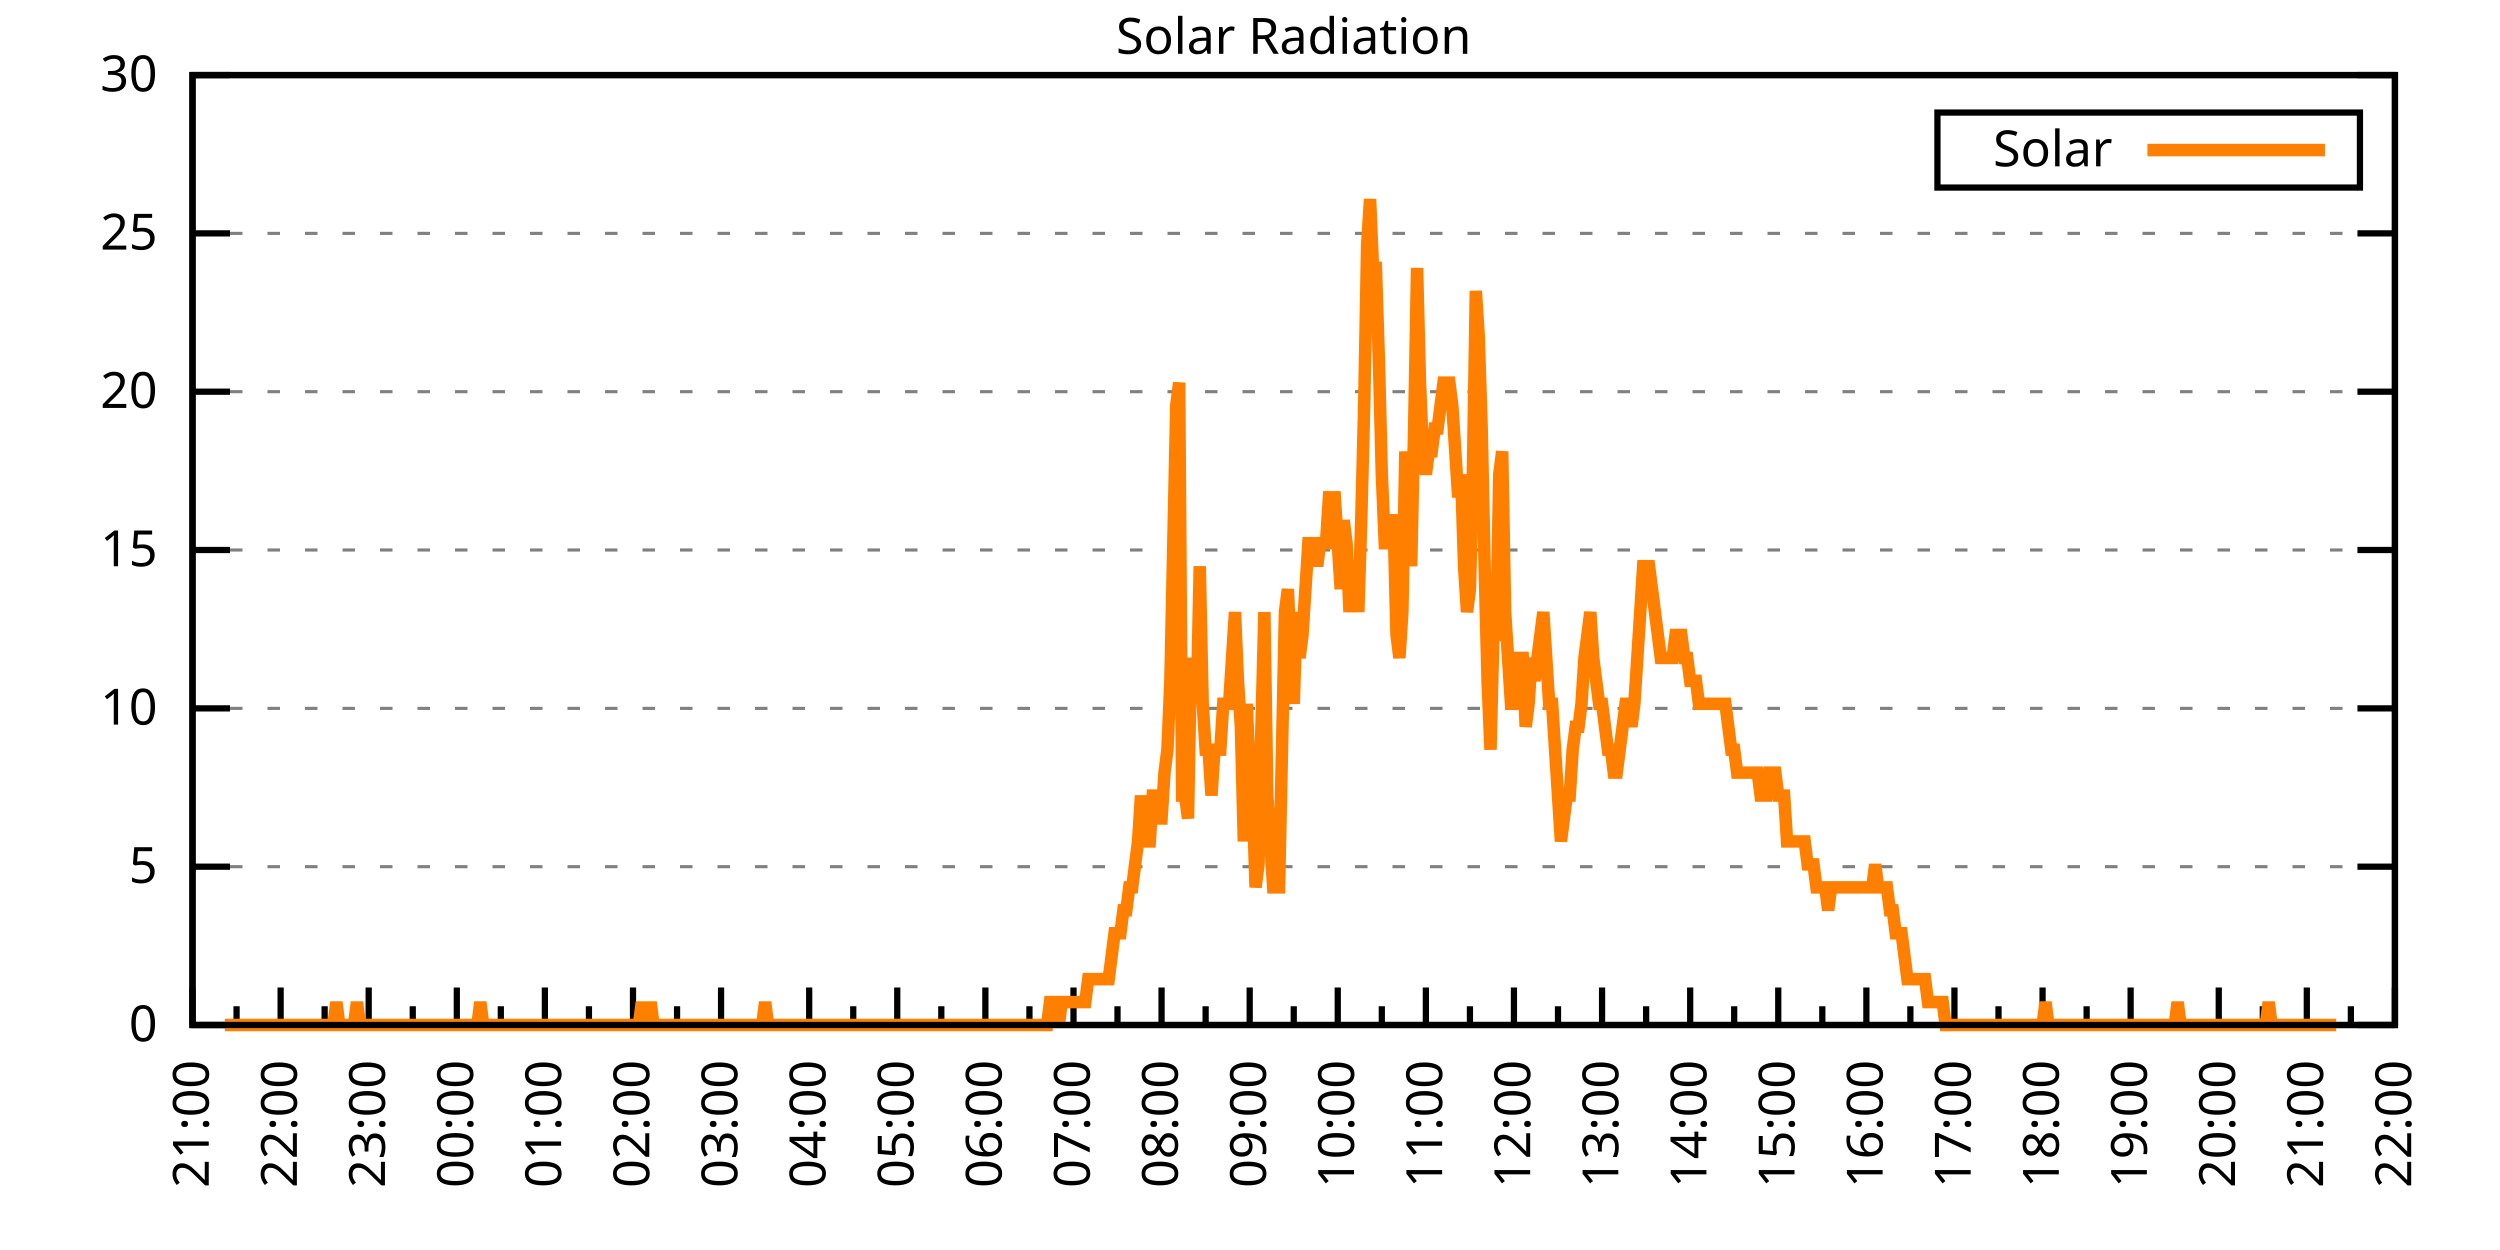
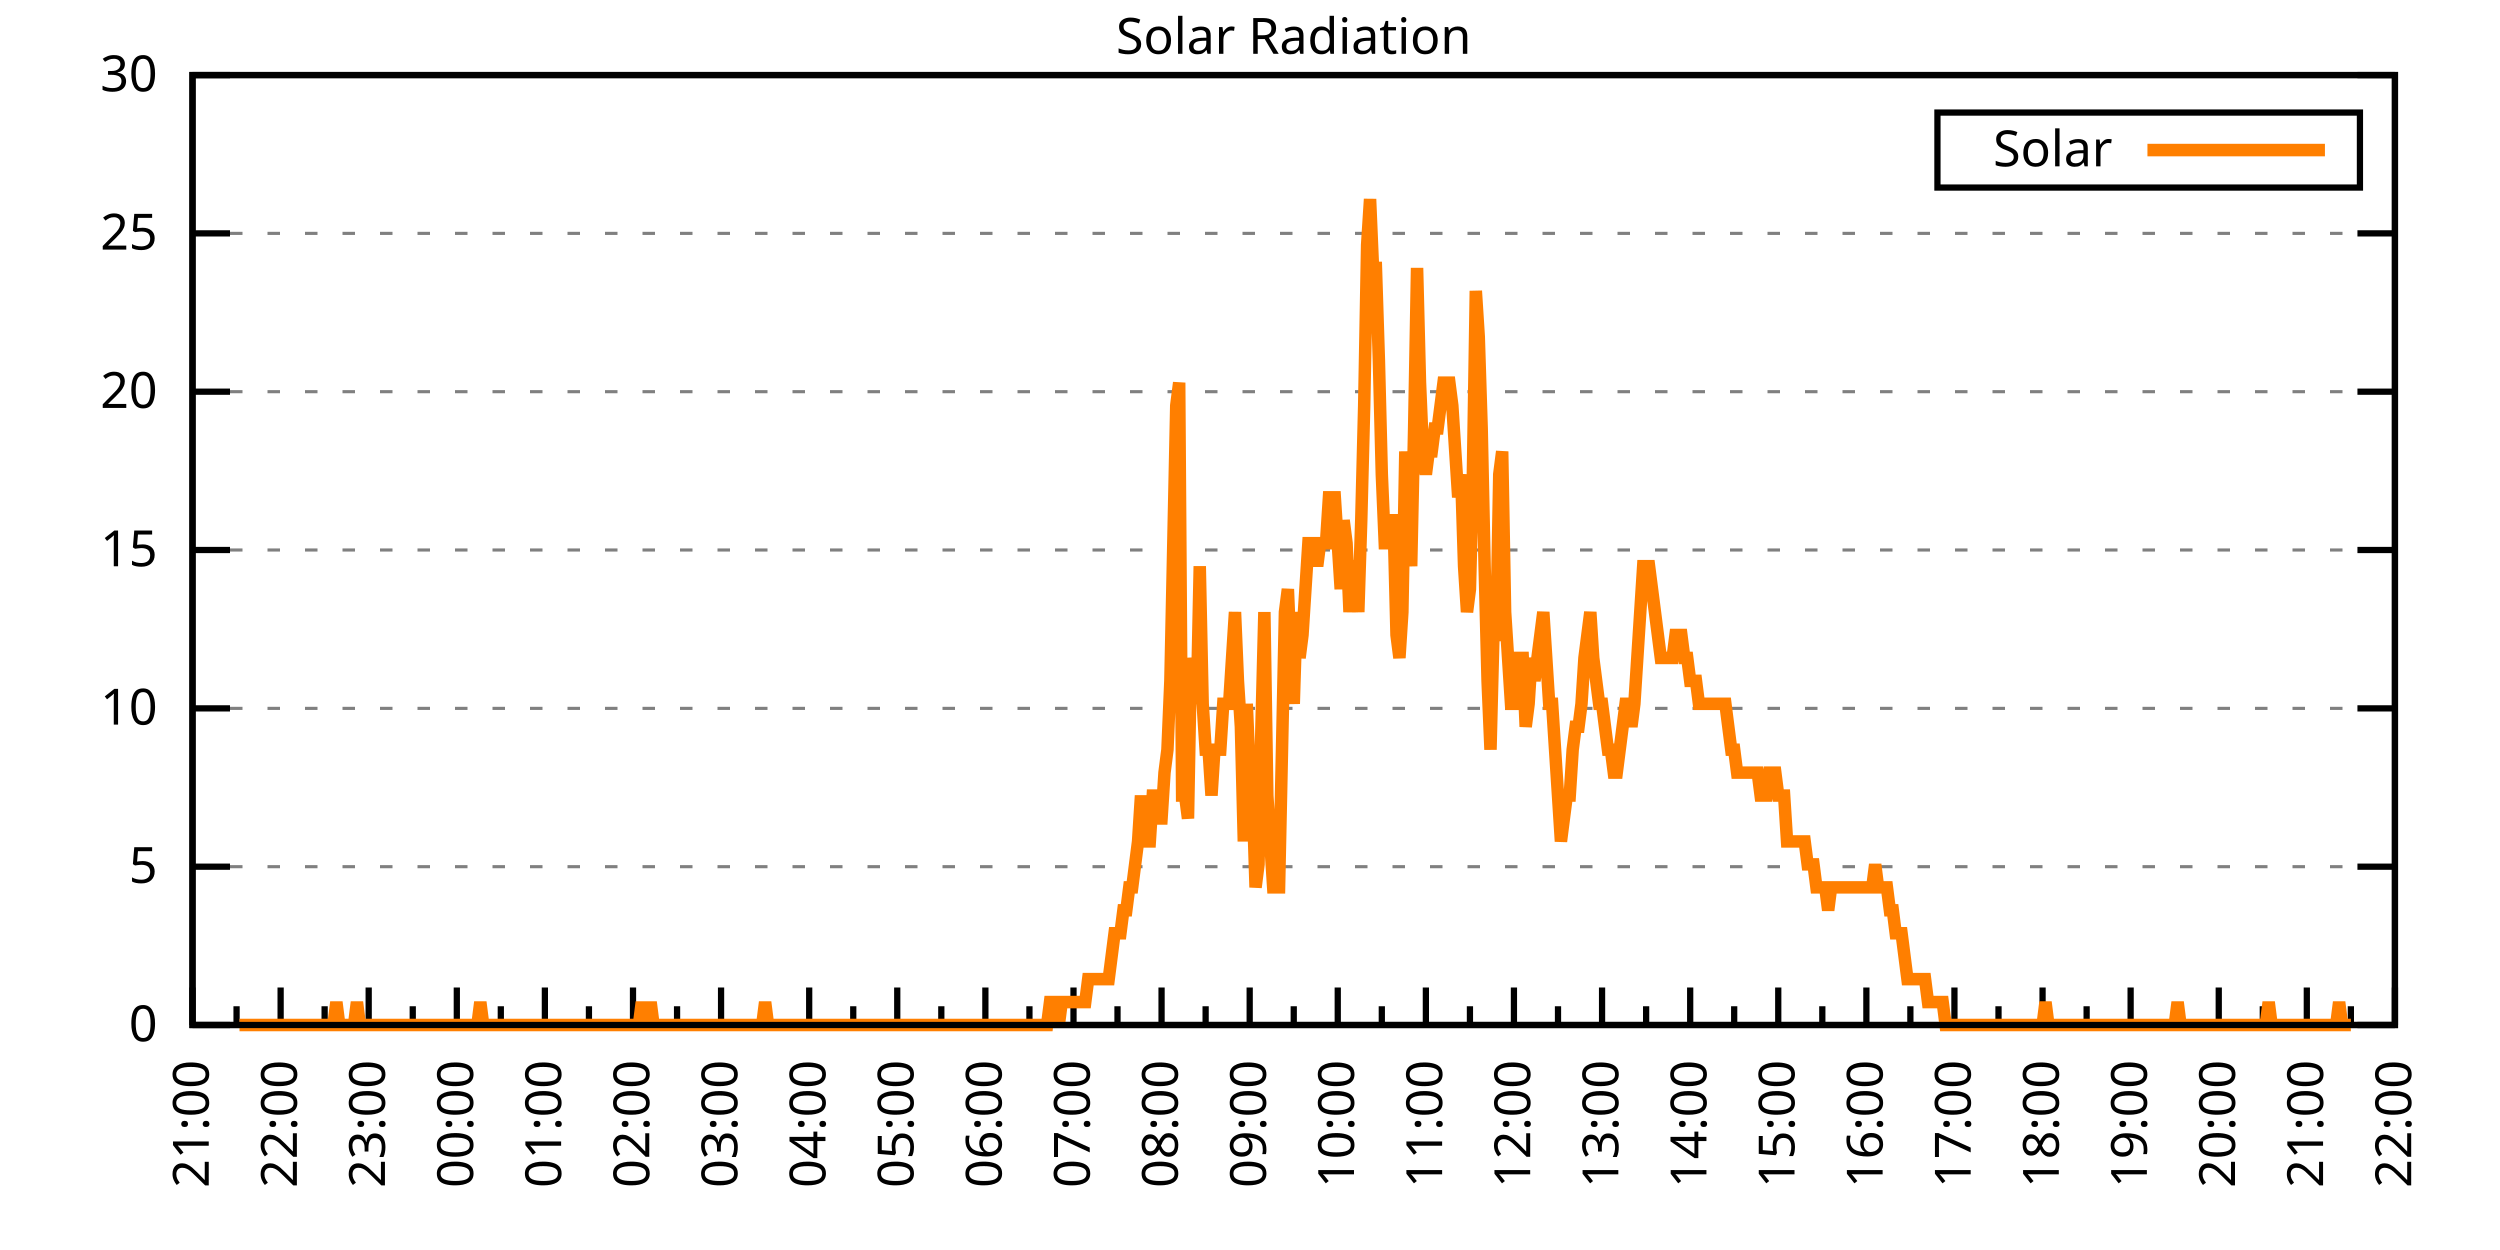
<svg xmlns="http://www.w3.org/2000/svg" xmlns:xlink="http://www.w3.org/1999/xlink" width="400" height="200" viewBox="0 0 400 200">
  <g id="gnuplot_canvas">
    <rect x="0" y="0" width="400" height="200" fill="none" />
    <defs>
      <circle id="gpDot" r="0.5" stroke-width="0.5" stroke="currentColor" />
      <path id="gpPt0" stroke-width="0.333" stroke="currentColor" d="M-1,0 h2 M0,-1 v2" />
      <path id="gpPt1" stroke-width="0.333" stroke="currentColor" d="M-1,-1 L1,1 M1,-1 L-1,1" />
      <path id="gpPt2" stroke-width="0.333" stroke="currentColor" d="M-1,0 L1,0 M0,-1 L0,1 M-1,-1 L1,1 M-1,1 L1,-1" />
      <rect id="gpPt3" stroke-width="0.333" stroke="currentColor" x="-1" y="-1" width="2" height="2" />
      <rect id="gpPt4" stroke-width="0.333" stroke="currentColor" fill="currentColor" x="-1" y="-1" width="2" height="2" />
      <circle id="gpPt5" stroke-width="0.333" stroke="currentColor" cx="0" cy="0" r="1" />
      <use xlink:href="#gpPt5" id="gpPt6" fill="currentColor" stroke="none" />
      <path id="gpPt7" stroke-width="0.333" stroke="currentColor" d="M0,-1.33 L-1.33,0.67 L1.33,0.67 z" />
      <use xlink:href="#gpPt7" id="gpPt8" fill="currentColor" stroke="none" />
      <use xlink:href="#gpPt7" id="gpPt9" stroke="currentColor" transform="rotate(180)" />
      <use xlink:href="#gpPt9" id="gpPt10" fill="currentColor" stroke="none" />
      <use xlink:href="#gpPt3" id="gpPt11" stroke="currentColor" transform="rotate(45)" />
      <use xlink:href="#gpPt11" id="gpPt12" fill="currentColor" stroke="none" />
      <path id="gpPt13" stroke-width="0.333" stroke="currentColor" d="M0,1.330 L1.265,0.411 L0.782,-1.067 L-0.782,-1.076 L-1.265,0.411 z" />
      <use xlink:href="#gpPt13" id="gpPt14" fill="currentColor" stroke="none" />
      <filter id="textbox" filterUnits="objectBoundingBox" x="0" y="0" height="1" width="1">
        <feFlood flood-color="white" flood-opacity="1" result="bgnd" />
        <feComposite in="SourceGraphic" in2="bgnd" operator="atop" />
      </filter>
      <filter id="greybox" filterUnits="objectBoundingBox" x="0" y="0" height="1" width="1">
        <feFlood flood-color="lightgrey" flood-opacity="1" result="grey" />
        <feComposite in="SourceGraphic" in2="grey" operator="atop" />
      </filter>
    </defs>
    <g fill="none" color="white" stroke="currentColor" stroke-width="1.00" stroke-linecap="butt" stroke-linejoin="miter">
</g>
    <g fill="none" color="black" stroke="currentColor" stroke-width="1.00" stroke-linecap="butt" stroke-linejoin="miter">
      <g stroke="none" shape-rendering="crispEdges">
        <polygon fill="rgb(255, 255, 255)" points="30.80,164.00 383.18,164.00 383.18,12.02 30.80,12.02 " />
      </g>
    </g>
    <g fill="none" color="black" stroke="currentColor" stroke-width="1.00" stroke-linecap="butt" stroke-linejoin="miter">
</g>
    <g fill="none" color="black" stroke="black" stroke-width="0.50" stroke-linecap="butt" stroke-linejoin="miter">
</g>
    <g fill="none" color="gray" stroke="currentColor" stroke-width="0.50" stroke-linecap="butt" stroke-linejoin="miter">
      <path stroke="gray" stroke-dasharray="2,4" class="gridline" d="M30.80,164.00 L383.19,164.00  " />
    </g>
    <g fill="none" color="gray" stroke="gray" stroke-width="1.00" stroke-linecap="butt" stroke-linejoin="miter">
</g>
    <g fill="none" color="black" stroke="currentColor" stroke-width="1.00" stroke-linecap="butt" stroke-linejoin="miter">
      <path stroke="black" d="M30.80,164.00 L36.80,164.00 M383.19,164.00 L377.19,164.00  " />
      <g transform="translate(25.20,166.60)" stroke="none" fill="black" font-family="Sans" font-size="8.00" text-anchor="end">
        <text>
          <tspan font-family="Sans"> 0</tspan>
        </text>
      </g>
    </g>
    <g fill="none" color="black" stroke="currentColor" stroke-width="1.00" stroke-linecap="butt" stroke-linejoin="miter">
</g>
    <g fill="none" color="black" stroke="black" stroke-width="0.50" stroke-linecap="butt" stroke-linejoin="miter">
</g>
    <g fill="none" color="gray" stroke="currentColor" stroke-width="0.50" stroke-linecap="butt" stroke-linejoin="miter">
      <path stroke="gray" stroke-dasharray="2,4" class="gridline" d="M30.80,138.67 L383.19,138.67  " />
    </g>
    <g fill="none" color="gray" stroke="gray" stroke-width="1.00" stroke-linecap="butt" stroke-linejoin="miter">
</g>
    <g fill="none" color="black" stroke="currentColor" stroke-width="1.00" stroke-linecap="butt" stroke-linejoin="miter">
      <path stroke="black" d="M30.80,138.67 L36.80,138.67 M383.19,138.67 L377.19,138.67  " />
      <g transform="translate(25.20,141.27)" stroke="none" fill="black" font-family="Sans" font-size="8.00" text-anchor="end">
        <text>
          <tspan font-family="Sans"> 5</tspan>
        </text>
      </g>
    </g>
    <g fill="none" color="black" stroke="currentColor" stroke-width="1.00" stroke-linecap="butt" stroke-linejoin="miter">
</g>
    <g fill="none" color="black" stroke="black" stroke-width="0.50" stroke-linecap="butt" stroke-linejoin="miter">
</g>
    <g fill="none" color="gray" stroke="currentColor" stroke-width="0.50" stroke-linecap="butt" stroke-linejoin="miter">
      <path stroke="gray" stroke-dasharray="2,4" class="gridline" d="M30.80,113.34 L383.19,113.34  " />
    </g>
    <g fill="none" color="gray" stroke="gray" stroke-width="1.00" stroke-linecap="butt" stroke-linejoin="miter">
</g>
    <g fill="none" color="black" stroke="currentColor" stroke-width="1.00" stroke-linecap="butt" stroke-linejoin="miter">
      <path stroke="black" d="M30.80,113.34 L36.80,113.34 M383.19,113.34 L377.19,113.34  " />
      <g transform="translate(25.20,115.94)" stroke="none" fill="black" font-family="Sans" font-size="8.00" text-anchor="end">
        <text>
          <tspan font-family="Sans"> 10</tspan>
        </text>
      </g>
    </g>
    <g fill="none" color="black" stroke="currentColor" stroke-width="1.00" stroke-linecap="butt" stroke-linejoin="miter">
</g>
    <g fill="none" color="black" stroke="black" stroke-width="0.50" stroke-linecap="butt" stroke-linejoin="miter">
</g>
    <g fill="none" color="gray" stroke="currentColor" stroke-width="0.50" stroke-linecap="butt" stroke-linejoin="miter">
      <path stroke="gray" stroke-dasharray="2,4" class="gridline" d="M30.80,88.00 L383.19,88.00  " />
    </g>
    <g fill="none" color="gray" stroke="gray" stroke-width="1.00" stroke-linecap="butt" stroke-linejoin="miter">
</g>
    <g fill="none" color="black" stroke="currentColor" stroke-width="1.00" stroke-linecap="butt" stroke-linejoin="miter">
      <path stroke="black" d="M30.80,88.00 L36.80,88.00 M383.19,88.00 L377.19,88.00  " />
      <g transform="translate(25.20,90.60)" stroke="none" fill="black" font-family="Sans" font-size="8.00" text-anchor="end">
        <text>
          <tspan font-family="Sans"> 15</tspan>
        </text>
      </g>
    </g>
    <g fill="none" color="black" stroke="currentColor" stroke-width="1.00" stroke-linecap="butt" stroke-linejoin="miter">
</g>
    <g fill="none" color="black" stroke="black" stroke-width="0.50" stroke-linecap="butt" stroke-linejoin="miter">
</g>
    <g fill="none" color="gray" stroke="currentColor" stroke-width="0.50" stroke-linecap="butt" stroke-linejoin="miter">
      <path stroke="gray" stroke-dasharray="2,4" class="gridline" d="M30.80,62.67 L383.19,62.67  " />
    </g>
    <g fill="none" color="gray" stroke="gray" stroke-width="1.00" stroke-linecap="butt" stroke-linejoin="miter">
</g>
    <g fill="none" color="black" stroke="currentColor" stroke-width="1.00" stroke-linecap="butt" stroke-linejoin="miter">
      <path stroke="black" d="M30.80,62.67 L36.80,62.67 M383.19,62.67 L377.19,62.67  " />
      <g transform="translate(25.20,65.27)" stroke="none" fill="black" font-family="Sans" font-size="8.00" text-anchor="end">
        <text>
          <tspan font-family="Sans"> 20</tspan>
        </text>
      </g>
    </g>
    <g fill="none" color="black" stroke="currentColor" stroke-width="1.00" stroke-linecap="butt" stroke-linejoin="miter">
</g>
    <g fill="none" color="black" stroke="black" stroke-width="0.50" stroke-linecap="butt" stroke-linejoin="miter">
</g>
    <g fill="none" color="gray" stroke="currentColor" stroke-width="0.50" stroke-linecap="butt" stroke-linejoin="miter">
      <path stroke="gray" stroke-dasharray="2,4" class="gridline" d="M30.80,37.34 L383.19,37.34  " />
    </g>
    <g fill="none" color="gray" stroke="gray" stroke-width="1.00" stroke-linecap="butt" stroke-linejoin="miter">
</g>
    <g fill="none" color="black" stroke="currentColor" stroke-width="1.00" stroke-linecap="butt" stroke-linejoin="miter">
      <path stroke="black" d="M30.80,37.34 L36.80,37.34 M383.19,37.34 L377.19,37.34  " />
      <g transform="translate(25.20,39.94)" stroke="none" fill="black" font-family="Sans" font-size="8.00" text-anchor="end">
        <text>
          <tspan font-family="Sans"> 25</tspan>
        </text>
      </g>
    </g>
    <g fill="none" color="black" stroke="currentColor" stroke-width="1.00" stroke-linecap="butt" stroke-linejoin="miter">
</g>
    <g fill="none" color="black" stroke="black" stroke-width="0.50" stroke-linecap="butt" stroke-linejoin="miter">
</g>
    <g fill="none" color="gray" stroke="currentColor" stroke-width="0.50" stroke-linecap="butt" stroke-linejoin="miter">
      <path stroke="gray" stroke-dasharray="2,4" class="gridline" d="M30.80,12.01 L383.19,12.01  " />
    </g>
    <g fill="none" color="gray" stroke="gray" stroke-width="1.00" stroke-linecap="butt" stroke-linejoin="miter">
</g>
    <g fill="none" color="black" stroke="currentColor" stroke-width="1.00" stroke-linecap="butt" stroke-linejoin="miter">
      <path stroke="black" d="M30.80,12.01 L36.80,12.01 M383.19,12.01 L377.19,12.01  " />
      <g transform="translate(25.20,14.61)" stroke="none" fill="black" font-family="Sans" font-size="8.00" text-anchor="end">
        <text>
          <tspan font-family="Sans"> 30</tspan>
        </text>
      </g>
    </g>
    <g fill="none" color="black" stroke="currentColor" stroke-width="1.00" stroke-linecap="butt" stroke-linejoin="miter">
      <path stroke="black" d="M30.80,164.00 L30.80,158.00  " />
      <g transform="translate(33.40,169.60) rotate(270)" stroke="none" fill="black" font-family="Sans" font-size="8.00" text-anchor="end">
        <text>
          <tspan font-family="Sans">21:00</tspan>
        </text>
      </g>
    </g>
    <g fill="none" color="black" stroke="currentColor" stroke-width="1.00" stroke-linecap="butt" stroke-linejoin="miter">
      <path stroke="black" d="M37.85,164.00 L37.85,161.00 M44.90,164.00 L44.90,158.00  " />
      <g transform="translate(47.50,169.60) rotate(270)" stroke="none" fill="black" font-family="Sans" font-size="8.00" text-anchor="end">
        <text>
          <tspan font-family="Sans">22:00</tspan>
        </text>
      </g>
    </g>
    <g fill="none" color="black" stroke="currentColor" stroke-width="1.00" stroke-linecap="butt" stroke-linejoin="miter">
      <path stroke="black" d="M51.94,164.00 L51.94,161.00 M58.99,164.00 L58.99,158.00  " />
      <g transform="translate(61.59,169.60) rotate(270)" stroke="none" fill="black" font-family="Sans" font-size="8.00" text-anchor="end">
        <text>
          <tspan font-family="Sans">23:00</tspan>
        </text>
      </g>
    </g>
    <g fill="none" color="black" stroke="currentColor" stroke-width="1.00" stroke-linecap="butt" stroke-linejoin="miter">
      <path stroke="black" d="M66.04,164.00 L66.04,161.00 M73.09,164.00 L73.09,158.00  " />
      <g transform="translate(75.69,169.60) rotate(270)" stroke="none" fill="black" font-family="Sans" font-size="8.00" text-anchor="end">
        <text>
          <tspan font-family="Sans">00:00</tspan>
        </text>
      </g>
    </g>
    <g fill="none" color="black" stroke="currentColor" stroke-width="1.00" stroke-linecap="butt" stroke-linejoin="miter">
      <path stroke="black" d="M80.13,164.00 L80.13,161.00 M87.18,164.00 L87.18,158.00  " />
      <g transform="translate(89.78,169.60) rotate(270)" stroke="none" fill="black" font-family="Sans" font-size="8.00" text-anchor="end">
        <text>
          <tspan font-family="Sans">01:00</tspan>
        </text>
      </g>
    </g>
    <g fill="none" color="black" stroke="currentColor" stroke-width="1.00" stroke-linecap="butt" stroke-linejoin="miter">
      <path stroke="black" d="M94.23,164.00 L94.23,161.00 M101.28,164.00 L101.28,158.00  " />
      <g transform="translate(103.88,169.60) rotate(270)" stroke="none" fill="black" font-family="Sans" font-size="8.00" text-anchor="end">
        <text>
          <tspan font-family="Sans">02:00</tspan>
        </text>
      </g>
    </g>
    <g fill="none" color="black" stroke="currentColor" stroke-width="1.00" stroke-linecap="butt" stroke-linejoin="miter">
      <path stroke="black" d="M108.33,164.00 L108.33,161.00 M115.37,164.00 L115.37,158.00  " />
      <g transform="translate(117.97,169.60) rotate(270)" stroke="none" fill="black" font-family="Sans" font-size="8.00" text-anchor="end">
        <text>
          <tspan font-family="Sans">03:00</tspan>
        </text>
      </g>
    </g>
    <g fill="none" color="black" stroke="currentColor" stroke-width="1.00" stroke-linecap="butt" stroke-linejoin="miter">
      <path stroke="black" d="M122.42,164.00 L122.42,161.00 M129.47,164.00 L129.47,158.00  " />
      <g transform="translate(132.07,169.60) rotate(270)" stroke="none" fill="black" font-family="Sans" font-size="8.00" text-anchor="end">
        <text>
          <tspan font-family="Sans">04:00</tspan>
        </text>
      </g>
    </g>
    <g fill="none" color="black" stroke="currentColor" stroke-width="1.00" stroke-linecap="butt" stroke-linejoin="miter">
      <path stroke="black" d="M136.52,164.00 L136.52,161.00 M143.56,164.00 L143.56,158.00  " />
      <g transform="translate(146.16,169.60) rotate(270)" stroke="none" fill="black" font-family="Sans" font-size="8.00" text-anchor="end">
        <text>
          <tspan font-family="Sans">05:00</tspan>
        </text>
      </g>
    </g>
    <g fill="none" color="black" stroke="currentColor" stroke-width="1.00" stroke-linecap="butt" stroke-linejoin="miter">
      <path stroke="black" d="M150.61,164.00 L150.61,161.00 M157.66,164.00 L157.66,158.00  " />
      <g transform="translate(160.26,169.60) rotate(270)" stroke="none" fill="black" font-family="Sans" font-size="8.00" text-anchor="end">
        <text>
          <tspan font-family="Sans">06:00</tspan>
        </text>
      </g>
    </g>
    <g fill="none" color="black" stroke="currentColor" stroke-width="1.00" stroke-linecap="butt" stroke-linejoin="miter">
      <path stroke="black" d="M164.71,164.00 L164.71,161.00 M171.76,164.00 L171.76,158.00  " />
      <g transform="translate(174.36,169.60) rotate(270)" stroke="none" fill="black" font-family="Sans" font-size="8.00" text-anchor="end">
        <text>
          <tspan font-family="Sans">07:00</tspan>
        </text>
      </g>
    </g>
    <g fill="none" color="black" stroke="currentColor" stroke-width="1.00" stroke-linecap="butt" stroke-linejoin="miter">
      <path stroke="black" d="M178.80,164.00 L178.80,161.00 M185.85,164.00 L185.85,158.00  " />
      <g transform="translate(188.45,169.60) rotate(270)" stroke="none" fill="black" font-family="Sans" font-size="8.00" text-anchor="end">
        <text>
          <tspan font-family="Sans">08:00</tspan>
        </text>
      </g>
    </g>
    <g fill="none" color="black" stroke="currentColor" stroke-width="1.00" stroke-linecap="butt" stroke-linejoin="miter">
      <path stroke="black" d="M192.90,164.00 L192.90,161.00 M199.95,164.00 L199.95,158.00  " />
      <g transform="translate(202.55,169.60) rotate(270)" stroke="none" fill="black" font-family="Sans" font-size="8.00" text-anchor="end">
        <text>
          <tspan font-family="Sans">09:00</tspan>
        </text>
      </g>
    </g>
    <g fill="none" color="black" stroke="currentColor" stroke-width="1.00" stroke-linecap="butt" stroke-linejoin="miter">
      <path stroke="black" d="M207.00,164.00 L207.00,161.00 M214.04,164.00 L214.04,158.00  " />
      <g transform="translate(216.64,169.60) rotate(270)" stroke="none" fill="black" font-family="Sans" font-size="8.00" text-anchor="end">
        <text>
          <tspan font-family="Sans">10:00</tspan>
        </text>
      </g>
    </g>
    <g fill="none" color="black" stroke="currentColor" stroke-width="1.00" stroke-linecap="butt" stroke-linejoin="miter">
      <path stroke="black" d="M221.09,164.00 L221.09,161.00 M228.14,164.00 L228.14,158.00  " />
      <g transform="translate(230.74,169.60) rotate(270)" stroke="none" fill="black" font-family="Sans" font-size="8.00" text-anchor="end">
        <text>
          <tspan font-family="Sans">11:00</tspan>
        </text>
      </g>
    </g>
    <g fill="none" color="black" stroke="currentColor" stroke-width="1.00" stroke-linecap="butt" stroke-linejoin="miter">
      <path stroke="black" d="M235.19,164.00 L235.19,161.00 M242.23,164.00 L242.23,158.00  " />
      <g transform="translate(244.83,169.60) rotate(270)" stroke="none" fill="black" font-family="Sans" font-size="8.00" text-anchor="end">
        <text>
          <tspan font-family="Sans">12:00</tspan>
        </text>
      </g>
    </g>
    <g fill="none" color="black" stroke="currentColor" stroke-width="1.00" stroke-linecap="butt" stroke-linejoin="miter">
      <path stroke="black" d="M249.28,164.00 L249.28,161.00 M256.33,164.00 L256.33,158.00  " />
      <g transform="translate(258.93,169.60) rotate(270)" stroke="none" fill="black" font-family="Sans" font-size="8.00" text-anchor="end">
        <text>
          <tspan font-family="Sans">13:00</tspan>
        </text>
      </g>
    </g>
    <g fill="none" color="black" stroke="currentColor" stroke-width="1.00" stroke-linecap="butt" stroke-linejoin="miter">
      <path stroke="black" d="M263.38,164.00 L263.38,161.00 M270.43,164.00 L270.43,158.00  " />
      <g transform="translate(273.03,169.60) rotate(270)" stroke="none" fill="black" font-family="Sans" font-size="8.00" text-anchor="end">
        <text>
          <tspan font-family="Sans">14:00</tspan>
        </text>
      </g>
    </g>
    <g fill="none" color="black" stroke="currentColor" stroke-width="1.00" stroke-linecap="butt" stroke-linejoin="miter">
      <path stroke="black" d="M277.47,164.00 L277.47,161.00 M284.52,164.00 L284.52,158.00  " />
      <g transform="translate(287.12,169.60) rotate(270)" stroke="none" fill="black" font-family="Sans" font-size="8.00" text-anchor="end">
        <text>
          <tspan font-family="Sans">15:00</tspan>
        </text>
      </g>
    </g>
    <g fill="none" color="black" stroke="currentColor" stroke-width="1.00" stroke-linecap="butt" stroke-linejoin="miter">
      <path stroke="black" d="M291.57,164.00 L291.57,161.00 M298.62,164.00 L298.62,158.00  " />
      <g transform="translate(301.22,169.60) rotate(270)" stroke="none" fill="black" font-family="Sans" font-size="8.00" text-anchor="end">
        <text>
          <tspan font-family="Sans">16:00</tspan>
        </text>
      </g>
    </g>
    <g fill="none" color="black" stroke="currentColor" stroke-width="1.00" stroke-linecap="butt" stroke-linejoin="miter">
      <path stroke="black" d="M305.66,164.00 L305.66,161.00 M312.71,164.00 L312.71,158.00  " />
      <g transform="translate(315.31,169.60) rotate(270)" stroke="none" fill="black" font-family="Sans" font-size="8.00" text-anchor="end">
        <text>
          <tspan font-family="Sans">17:00</tspan>
        </text>
      </g>
    </g>
    <g fill="none" color="black" stroke="currentColor" stroke-width="1.00" stroke-linecap="butt" stroke-linejoin="miter">
      <path stroke="black" d="M319.76,164.00 L319.76,161.00 M326.81,164.00 L326.81,158.00  " />
      <g transform="translate(329.41,169.60) rotate(270)" stroke="none" fill="black" font-family="Sans" font-size="8.00" text-anchor="end">
        <text>
          <tspan font-family="Sans">18:00</tspan>
        </text>
      </g>
    </g>
    <g fill="none" color="black" stroke="currentColor" stroke-width="1.00" stroke-linecap="butt" stroke-linejoin="miter">
      <path stroke="black" d="M333.86,164.00 L333.86,161.00 M340.90,164.00 L340.90,158.00  " />
      <g transform="translate(343.50,169.60) rotate(270)" stroke="none" fill="black" font-family="Sans" font-size="8.00" text-anchor="end">
        <text>
          <tspan font-family="Sans">19:00</tspan>
        </text>
      </g>
    </g>
    <g fill="none" color="black" stroke="currentColor" stroke-width="1.00" stroke-linecap="butt" stroke-linejoin="miter">
      <path stroke="black" d="M347.95,164.00 L347.95,161.00 M355.00,164.00 L355.00,158.00  " />
      <g transform="translate(357.60,169.60) rotate(270)" stroke="none" fill="black" font-family="Sans" font-size="8.00" text-anchor="end">
        <text>
          <tspan font-family="Sans">20:00</tspan>
        </text>
      </g>
    </g>
    <g fill="none" color="black" stroke="currentColor" stroke-width="1.00" stroke-linecap="butt" stroke-linejoin="miter">
      <path stroke="black" d="M362.05,164.00 L362.05,161.00 M369.09,164.00 L369.09,158.00  " />
      <g transform="translate(371.69,169.60) rotate(270)" stroke="none" fill="black" font-family="Sans" font-size="8.00" text-anchor="end">
        <text>
          <tspan font-family="Sans">21:00</tspan>
        </text>
      </g>
    </g>
    <g fill="none" color="black" stroke="currentColor" stroke-width="1.00" stroke-linecap="butt" stroke-linejoin="miter">
      <path stroke="black" d="M376.14,164.00 L376.14,161.00 M383.19,164.00 L383.19,158.00  " />
      <g transform="translate(385.79,169.60) rotate(270)" stroke="none" fill="black" font-family="Sans" font-size="8.00" text-anchor="end">
        <text>
          <tspan font-family="Sans">22:00</tspan>
        </text>
      </g>
    </g>
    <g fill="none" color="black" stroke="currentColor" stroke-width="1.00" stroke-linecap="butt" stroke-linejoin="miter">
</g>
    <g fill="none" color="black" stroke="currentColor" stroke-width="1.00" stroke-linecap="butt" stroke-linejoin="miter">
      <path stroke="black" d="M30.80,12.01 L30.80,164.00 L383.19,164.00 L383.19,12.01 L30.80,12.01 Z  " />
    </g>
    <g fill="none" color="black" stroke="currentColor" stroke-width="1.00" stroke-linecap="butt" stroke-linejoin="miter">
      <g transform="translate(6.80,88.01) rotate(270)" stroke="none" fill="black" font-family="Sans" font-size="8.00" text-anchor="middle">
        <text />
      </g>
    </g>
    <g fill="none" color="black" stroke="currentColor" stroke-width="1.00" stroke-linecap="butt" stroke-linejoin="miter">
</g>
    <g fill="none" color="black" stroke="currentColor" stroke-width="1.00" stroke-linecap="butt" stroke-linejoin="miter">
      <path stroke="black" d="M309.99,30.01 L309.99,18.01 L377.59,18.01 L377.59,30.01 L309.99,30.01 Z  " />
    </g>
    <g id="Solar_Radiation_plot_1">
      <g fill="none" color="white" stroke="black" stroke-width="2.00" stroke-linecap="butt" stroke-linejoin="miter">
</g>
      <g fill="none" color="black" stroke="currentColor" stroke-width="2.00" stroke-linecap="butt" stroke-linejoin="miter">
        <g transform="translate(337.99,26.61)" stroke="none" fill="black" font-family="Sans" font-size="8.00" text-anchor="end">
          <text>
            <tspan font-family="Sans">Solar</tspan>
          </text>
        </g>
      </g>
      <g fill="none" color="black" stroke="currentColor" stroke-width="2.00" stroke-linecap="butt" stroke-linejoin="miter">
-         <path stroke="rgb(255, 127,   0)" d="M343.59,24.01 L371.99,24.01 M35.97,164.00 L36.44,164.00 L36.91,164.00 L37.38,164.00 L37.85,164.00 L38.32,164.00   L38.79,164.00 L39.26,164.00 L39.73,164.00 L40.20,164.00 L40.67,164.00 L41.14,164.00 L41.61,164.00 L42.08,164.00   L42.55,164.00 L43.02,164.00 L43.49,164.00 L43.96,164.00 L44.43,164.00 L44.90,164.00 L45.37,164.00 L45.84,164.00   L46.31,164.00 L46.78,164.00 L47.24,164.00 L47.71,164.00 L48.18,164.00 L48.65,164.00 L49.12,164.00 L49.59,164.00   L50.06,164.00 L50.53,164.00 L51.00,164.00 L51.47,164.00 L51.94,164.00 L52.41,164.00 L52.88,164.00 L53.35,164.00   L53.82,160.33 L54.29,164.00 L54.76,164.00 L55.23,164.00 L55.70,164.00 L56.17,164.00 L56.64,164.00 L57.11,160.33   L57.58,164.00 L58.05,164.00 L58.52,164.00 L58.99,164.00 L59.46,164.00 L59.93,164.00 L60.40,164.00 L60.87,164.00   L61.34,164.00 L61.81,164.00 L62.28,164.00 L62.75,164.00 L63.22,164.00 L63.69,164.00 L64.16,164.00 L64.63,164.00   L65.10,164.00 L65.57,164.00 L66.04,164.00 L66.51,164.00 L66.98,164.00 L67.45,164.00 L67.92,164.00 L68.39,164.00   L68.86,164.00 L69.33,164.00 L69.80,164.00 L70.27,164.00 L70.74,164.00 L71.21,164.00 L71.68,164.00 L72.15,164.00   L72.62,164.00 L73.09,164.00 L73.56,164.00 L74.03,164.00 L74.50,164.00 L74.97,164.00 L75.44,164.00 L75.91,164.00   L76.38,164.00 L76.85,160.33 L77.32,164.00 L77.79,164.00 L78.26,164.00 L78.73,164.00 L79.19,164.00 L79.66,164.00   L80.13,164.00 L80.60,164.00 L81.07,164.00 L81.54,164.00 L82.01,164.00 L82.48,164.00 L82.95,164.00 L83.42,164.00   L83.89,164.00 L84.36,164.00 L84.83,164.00 L85.30,164.00 L85.77,164.00 L86.24,164.00 L86.71,164.00 L87.18,164.00   L87.65,164.00 L88.12,164.00 L88.59,164.00 L89.06,164.00 L89.53,164.00 L90.00,164.00 L90.47,164.00 L90.94,164.00   L91.41,164.00 L91.88,164.00 L92.35,164.00 L92.82,164.00 L93.29,164.00 L93.76,164.00 L94.23,164.00 L94.70,164.00   L95.17,164.00 L95.64,164.00 L96.11,164.00 L96.58,164.00 L97.05,164.00 L97.52,164.00 L97.99,164.00 L98.46,164.00   L98.93,164.00 L99.40,164.00 L99.87,164.00 L100.34,164.00 L100.81,164.00 L101.28,164.00 L101.75,164.00 L102.22,164.00   L102.69,160.33 L103.16,164.00 L103.63,164.00 L104.10,160.33 L104.57,164.00 L105.04,164.00 L105.51,164.00 L105.98,164.00   L106.45,164.00 L106.92,164.00 L107.39,164.00 L107.86,164.00 L108.33,164.00 L108.80,164.00 L109.27,164.00 L109.74,164.00   L110.21,164.00 L110.68,164.00 L111.14,164.00 L111.61,164.00 L112.08,164.00 L112.55,164.00 L113.02,164.00 L113.49,164.00   L113.96,164.00 L114.43,164.00 L114.90,164.00 L115.37,164.00 L115.84,164.00 L116.31,164.00 L116.78,164.00 L117.25,164.00   L117.72,164.00 L118.19,164.00 L118.66,164.00 L119.13,164.00 L119.60,164.00 L120.07,164.00 L120.54,164.00 L121.01,164.00   L121.48,164.00 L121.95,164.00 L122.42,160.33 L122.89,164.00 L123.36,164.00 L123.83,164.00 L124.30,164.00 L124.77,164.00   L125.24,164.00 L125.71,164.00 L126.18,164.00 L126.65,164.00 L127.12,164.00 L127.59,164.00 L128.06,164.00 L128.53,164.00   L129.00,164.00 L129.47,164.00 L129.94,164.00 L130.41,164.00 L130.88,164.00 L131.35,164.00 L131.82,164.00 L132.29,164.00   L132.76,164.00 L133.23,164.00 L133.70,164.00 L134.17,164.00 L134.64,164.00 L135.11,164.00 L135.58,164.00 L136.05,164.00   L136.52,164.00 L136.99,164.00 L137.46,164.00 L137.93,164.00 L138.40,164.00 L138.87,164.00 L139.34,164.00 L139.81,164.00   L140.28,164.00 L140.75,164.00 L141.22,164.00 L141.69,164.00 L142.16,164.00 L142.63,164.00 L143.09,164.00 L143.56,164.00   L144.03,164.00 L144.50,164.00 L144.97,164.00 L145.44,164.00 L145.91,164.00 L146.38,164.00 L146.85,164.00 L147.32,164.00   L147.79,164.00 L148.26,164.00 L148.73,164.00 L149.20,164.00 L149.67,164.00 L150.14,164.00 L150.61,164.00 L151.08,164.00   L151.55,164.00 L152.02,164.00 L152.49,164.00 L152.96,164.00 L153.43,164.00 L153.90,164.00 L154.37,164.00 L154.84,164.00   L155.31,164.00 L155.78,164.00 L156.25,164.00 L156.72,164.00 L157.19,164.00 L157.66,164.00 L158.13,164.00 L158.60,164.00   L159.07,164.00 L159.54,164.00 L160.01,164.00 L160.48,164.00 L160.95,164.00 L161.42,164.00 L161.89,164.00 L162.36,164.00   L162.83,164.00 L163.30,164.00 L163.77,164.00 L164.24,164.00 L164.71,164.00 L165.18,164.00 L165.65,164.00 L166.12,164.00   L166.59,164.00 L167.06,164.00 L167.53,164.00 L168.00,160.33 L168.47,160.33 L168.94,160.33 L169.41,164.00 L169.88,160.33   L170.35,160.33 L170.82,160.33 L171.29,160.33 L171.76,160.33 L172.23,160.33 L172.70,160.33 L173.17,160.33 L173.64,160.33   L174.11,156.66 L174.58,156.66 L175.04,156.66 L175.51,156.66 L175.98,156.66 L176.45,156.66 L176.92,156.66 L177.39,156.66   L177.86,152.99 L178.33,149.32 L178.80,149.32 L179.27,149.32 L179.74,145.65 L180.21,145.65 L180.68,141.98 L181.15,141.98   L181.62,138.30 L182.09,134.63 L182.56,127.29 L183.03,134.63 L183.50,134.63 L183.97,134.63 L184.44,127.29 L184.91,127.29   L185.38,130.96 L185.85,130.96 L186.32,123.62 L186.79,119.95 L187.26,108.94 L187.73,86.91 L188.20,64.89 L188.67,61.22   L189.14,127.29 L189.61,127.29 L190.08,130.96 L190.55,105.27 L191.02,108.94 L191.49,112.61 L191.96,90.59 L192.43,112.61   L192.90,119.95 L193.37,119.95 L193.84,127.29 L194.31,119.95 L194.78,119.95 L195.25,119.95 L195.72,112.61 L196.19,112.61   L196.66,112.61 L197.13,105.27 L197.60,97.93 L198.07,108.94 L198.54,116.28 L199.01,134.63 L199.48,112.61 L199.95,123.62   L200.42,127.29 L200.89,141.98 L201.36,138.30 L201.83,116.28 L202.30,97.93 L202.77,127.29 L203.24,134.63 L203.71,141.98   L204.18,141.98 L204.65,141.98 L205.12,119.95 L205.59,97.93 L206.06,94.26 L206.53,105.27 L207.00,112.61 L207.46,97.93   L207.93,105.27 L208.40,101.60 L208.87,94.26 L209.34,86.91 L209.81,86.91 L210.28,86.91 L210.75,90.59 L211.22,86.91   L211.69,86.91 L212.16,86.91 L212.63,79.57 L213.10,79.57 L213.57,79.57 L214.04,86.91 L214.51,94.26 L214.98,83.24   L215.45,86.91 L215.92,97.93 L216.39,90.59 L216.86,90.59 L217.33,97.93 L217.80,83.24 L218.27,64.89 L218.74,39.19   L219.21,31.85 L219.68,42.87 L220.15,42.87 L220.62,57.55 L221.09,75.90 L221.56,86.91 L222.03,86.91 L222.50,83.24   L222.97,83.24 L223.44,101.60 L223.91,105.27 L224.38,97.93 L224.85,72.23 L225.32,83.24 L225.79,90.59 L226.26,68.56   L226.73,42.87 L227.20,61.22 L227.67,72.23 L228.14,75.90 L228.61,72.23 L229.08,72.23 L229.55,68.56 L230.02,68.56   L230.49,64.89 L230.96,61.22 L231.43,61.22 L231.90,61.22 L232.37,64.89 L232.84,72.23 L233.31,79.57 L233.78,75.90   L234.25,90.59 L234.72,97.93 L235.19,94.26 L235.66,75.90 L236.13,46.54 L236.60,53.88 L237.07,68.56 L237.54,90.59   L238.01,108.94 L238.48,119.95 L238.95,101.60 L239.41,101.60 L239.88,75.90 L240.35,72.23 L240.82,97.93 L241.29,105.27   L241.76,112.61 L242.23,112.61 L242.70,105.27 L243.17,105.27 L243.64,105.27 L244.11,116.28 L244.58,112.61 L245.05,105.27   L245.52,108.94 L245.99,105.27 L246.46,101.60 L246.93,97.93 L247.40,105.27 L247.87,112.61 L248.34,112.61 L248.81,119.95   L249.28,127.29 L249.75,134.63 L250.22,130.96 L250.69,127.29 L251.16,127.29 L251.63,119.95 L252.10,116.28 L252.57,116.28   L253.04,112.61 L253.51,105.27 L253.98,101.60 L254.45,97.93 L254.92,105.27 L255.39,108.94 L255.86,112.61 L256.33,112.61   L256.80,116.28 L257.27,119.95 L257.74,119.95 L258.21,123.62 L258.68,123.62 L259.15,119.95 L259.62,116.28 L260.09,112.61   L260.56,112.61 L261.03,116.28 L261.50,112.61 L261.97,105.27 L262.44,97.93 L262.91,90.59 L263.38,90.59 L263.85,90.59   L264.32,94.26 L264.79,97.93 L265.26,101.60 L265.73,105.27 L266.20,105.27 L266.67,105.27 L267.14,105.27 L267.61,105.27   L268.08,101.60 L268.55,101.60 L269.02,101.60 L269.49,105.27 L269.96,105.27 L270.43,108.94 L270.90,108.94 L271.36,108.94   L271.83,112.61 L272.30,112.61 L272.77,112.61 L273.24,112.61 L273.71,112.61 L274.18,112.61 L274.65,112.61 L275.12,112.61   L275.59,112.61 L276.06,112.61 L276.53,116.28 L277.00,119.95 L277.47,119.95 L277.94,123.62 L278.41,123.62 L278.88,123.62   L279.35,123.62 L279.82,123.62 L280.29,123.62 L280.76,123.62 L281.23,123.62 L281.70,127.29 L282.17,127.29 L282.64,127.29   L283.11,123.62 L283.58,123.62 L284.05,123.62 L284.52,127.29 L284.99,127.29 L285.46,127.29 L285.93,134.63 L286.40,134.63   L286.87,134.63 L287.34,134.63 L287.81,134.63 L288.28,134.63 L288.75,134.63 L289.22,138.30 L289.69,138.30 L290.16,138.30   L290.63,141.98 L291.10,141.98 L291.57,141.98 L292.04,141.98 L292.51,145.65 L292.98,141.98 L293.45,141.98 L293.92,141.98   L294.39,141.98 L294.86,141.98 L295.33,141.98 L295.80,141.98 L296.27,141.98 L296.74,141.98 L297.21,141.98 L297.68,141.98   L298.15,141.98 L298.62,141.98 L299.09,141.98 L299.56,141.98 L300.03,138.30 L300.50,141.98 L300.97,141.98 L301.44,141.98   L301.91,141.98 L302.38,145.65 L302.85,145.65 L303.31,149.32 L303.78,149.32 L304.25,149.32 L304.72,152.99 L305.19,156.66   L305.66,156.66 L306.13,156.66 L306.60,156.66 L307.07,156.66 L307.54,156.66 L308.01,156.66 L308.48,160.33 L308.95,160.33   L309.42,160.33 L309.89,160.33 L310.36,160.33 L310.83,160.33 L311.30,164.00 L311.77,164.00 L312.24,164.00 L312.71,164.00   L313.18,164.00 L313.65,164.00 L314.12,164.00 L314.59,164.00 L315.06,164.00 L315.53,164.00 L316.00,164.00 L316.47,164.00   L316.94,164.00 L317.41,164.00 L317.88,164.00 L318.35,164.00 L318.82,164.00 L319.29,164.00 L319.76,164.00 L320.23,164.00   L320.70,164.00 L321.17,164.00 L321.64,164.00 L322.11,164.00 L322.58,164.00 L323.05,164.00 L323.52,164.00 L323.99,164.00   L324.46,164.00 L324.93,164.00 L325.40,164.00 L325.87,164.00 L326.34,164.00 L326.81,164.00 L327.28,160.33 L327.75,164.00   L328.22,164.00 L328.69,164.00 L329.16,164.00 L329.63,164.00 L330.10,164.00 L330.57,164.00 L331.04,164.00 L331.51,164.00   L331.98,164.00 L332.45,164.00 L332.92,164.00 L333.39,164.00 L333.86,164.00 L334.33,164.00 L334.80,164.00 L335.26,164.00   L335.73,164.00 L336.20,164.00 L336.67,164.00 L337.14,164.00 L337.61,164.00 L338.08,164.00 L338.55,164.00 L339.02,164.00   L339.49,164.00 L339.96,164.00 L340.43,164.00 L340.90,164.00 L341.37,164.00 L341.84,164.00 L342.31,164.00 L342.78,164.00   L343.25,164.00 L343.72,164.00 L344.19,164.00 L344.66,164.00 L345.13,164.00 L345.60,164.00 L346.07,164.00 L346.54,164.00   L347.01,164.00 L347.48,164.00 L347.95,164.00 L348.42,160.33 L348.89,164.00 L349.36,164.00 L349.83,164.00 L350.30,164.00   L350.77,164.00 L351.24,164.00 L351.71,164.00 L352.18,164.00 L352.65,164.00 L353.12,164.00 L353.59,164.00 L354.06,164.00   L354.53,164.00 L355.00,164.00 L355.47,164.00 L355.94,164.00 L356.41,164.00 L356.88,164.00 L357.35,164.00 L357.82,164.00   L358.29,164.00 L358.76,164.00 L359.23,164.00 L359.70,164.00 L360.17,164.00 L360.64,164.00 L361.11,164.00 L361.58,164.00   L362.05,164.00 L362.52,164.00 L362.99,160.33 L363.46,164.00 L363.93,164.00 L364.40,164.00 L364.87,164.00 L365.34,164.00   L365.81,164.00 L366.28,164.00 L366.75,164.00 L367.21,164.00 L367.68,164.00 L368.15,164.00 L368.62,164.00 L369.09,164.00   L369.56,164.00 L370.03,164.00 L370.50,164.00 L370.97,164.00 L371.44,164.00 L371.91,164.00 L372.38,164.00 L372.85,164.00   L373.32,164.00 L373.79,164.00  " />
+         <path stroke="rgb(255, 127,   0)" d="M343.59,24.01 L371.99,24.01 M38.32,164.00 L38.79,164.00 L39.26,164.00 L39.73,164.00 L40.20,164.00 L40.67,164.00   L41.14,164.00 L41.61,164.00 L42.08,164.00 L42.55,164.00 L43.02,164.00 L43.49,164.00 L43.96,164.00 L44.43,164.00   L44.90,164.00 L45.37,164.00 L45.84,164.00 L46.31,164.00 L46.78,164.00 L47.24,164.00 L47.71,164.00 L48.18,164.00   L48.65,164.00 L49.12,164.00 L49.59,164.00 L50.06,164.00 L50.53,164.00 L51.00,164.00 L51.47,164.00 L51.94,164.00   L52.41,164.00 L52.88,164.00 L53.35,164.00 L53.82,160.33 L54.29,164.00 L54.76,164.00 L55.23,164.00 L55.70,164.00   L56.17,164.00 L56.64,164.00 L57.11,160.33 L57.58,164.00 L58.05,164.00 L58.52,164.00 L58.99,164.00 L59.46,164.00   L59.93,164.00 L60.40,164.00 L60.87,164.00 L61.34,164.00 L61.81,164.00 L62.28,164.00 L62.75,164.00 L63.22,164.00   L63.69,164.00 L64.16,164.00 L64.63,164.00 L65.10,164.00 L65.57,164.00 L66.04,164.00 L66.51,164.00 L66.98,164.00   L67.45,164.00 L67.92,164.00 L68.39,164.00 L68.86,164.00 L69.33,164.00 L69.80,164.00 L70.27,164.00 L70.74,164.00   L71.21,164.00 L71.68,164.00 L72.15,164.00 L72.62,164.00 L73.09,164.00 L73.56,164.00 L74.03,164.00 L74.50,164.00   L74.97,164.00 L75.44,164.00 L75.91,164.00 L76.38,164.00 L76.85,160.33 L77.32,164.00 L77.79,164.00 L78.26,164.00   L78.73,164.00 L79.19,164.00 L79.66,164.00 L80.13,164.00 L80.60,164.00 L81.07,164.00 L81.54,164.00 L82.01,164.00   L82.48,164.00 L82.95,164.00 L83.42,164.00 L83.89,164.00 L84.36,164.00 L84.83,164.00 L85.30,164.00 L85.77,164.00   L86.24,164.00 L86.71,164.00 L87.18,164.00 L87.65,164.00 L88.12,164.00 L88.59,164.00 L89.06,164.00 L89.53,164.00   L90.00,164.00 L90.47,164.00 L90.94,164.00 L91.41,164.00 L91.88,164.00 L92.35,164.00 L92.82,164.00 L93.29,164.00   L93.76,164.00 L94.23,164.00 L94.70,164.00 L95.17,164.00 L95.64,164.00 L96.11,164.00 L96.58,164.00 L97.05,164.00   L97.52,164.00 L97.99,164.00 L98.46,164.00 L98.93,164.00 L99.40,164.00 L99.87,164.00 L100.34,164.00 L100.81,164.00   L101.28,164.00 L101.75,164.00 L102.22,164.00 L102.69,160.33 L103.16,164.00 L103.63,164.00 L104.10,160.33 L104.57,164.00   L105.04,164.00 L105.51,164.00 L105.98,164.00 L106.45,164.00 L106.92,164.00 L107.39,164.00 L107.86,164.00 L108.33,164.00   L108.80,164.00 L109.27,164.00 L109.74,164.00 L110.21,164.00 L110.68,164.00 L111.14,164.00 L111.61,164.00 L112.08,164.00   L112.55,164.00 L113.02,164.00 L113.49,164.00 L113.96,164.00 L114.43,164.00 L114.90,164.00 L115.37,164.00 L115.84,164.00   L116.31,164.00 L116.78,164.00 L117.25,164.00 L117.72,164.00 L118.19,164.00 L118.66,164.00 L119.13,164.00 L119.60,164.00   L120.07,164.00 L120.54,164.00 L121.01,164.00 L121.48,164.00 L121.95,164.00 L122.42,160.33 L122.89,164.00 L123.36,164.00   L123.83,164.00 L124.30,164.00 L124.77,164.00 L125.24,164.00 L125.71,164.00 L126.18,164.00 L126.65,164.00 L127.12,164.00   L127.59,164.00 L128.06,164.00 L128.53,164.00 L129.00,164.00 L129.47,164.00 L129.94,164.00 L130.41,164.00 L130.88,164.00   L131.35,164.00 L131.82,164.00 L132.29,164.00 L132.76,164.00 L133.23,164.00 L133.70,164.00 L134.17,164.00 L134.64,164.00   L135.11,164.00 L135.58,164.00 L136.05,164.00 L136.52,164.00 L136.99,164.00 L137.46,164.00 L137.93,164.00 L138.40,164.00   L138.87,164.00 L139.34,164.00 L139.81,164.00 L140.28,164.00 L140.75,164.00 L141.22,164.00 L141.69,164.00 L142.16,164.00   L142.63,164.00 L143.09,164.00 L143.56,164.00 L144.03,164.00 L144.50,164.00 L144.97,164.00 L145.44,164.00 L145.91,164.00   L146.38,164.00 L146.85,164.00 L147.32,164.00 L147.79,164.00 L148.26,164.00 L148.73,164.00 L149.20,164.00 L149.67,164.00   L150.14,164.00 L150.61,164.00 L151.08,164.00 L151.55,164.00 L152.02,164.00 L152.49,164.00 L152.96,164.00 L153.43,164.00   L153.90,164.00 L154.37,164.00 L154.84,164.00 L155.31,164.00 L155.78,164.00 L156.25,164.00 L156.72,164.00 L157.19,164.00   L157.66,164.00 L158.13,164.00 L158.60,164.00 L159.07,164.00 L159.54,164.00 L160.01,164.00 L160.48,164.00 L160.95,164.00   L161.42,164.00 L161.89,164.00 L162.36,164.00 L162.83,164.00 L163.30,164.00 L163.77,164.00 L164.24,164.00 L164.71,164.00   L165.18,164.00 L165.65,164.00 L166.12,164.00 L166.59,164.00 L167.06,164.00 L167.53,164.00 L168.00,160.33 L168.47,160.33   L168.94,160.33 L169.41,164.00 L169.88,160.33 L170.35,160.33 L170.82,160.33 L171.29,160.33 L171.76,160.33 L172.23,160.33   L172.70,160.33 L173.17,160.33 L173.64,160.33 L174.11,156.66 L174.58,156.66 L175.04,156.66 L175.51,156.66 L175.98,156.66   L176.45,156.66 L176.92,156.66 L177.39,156.66 L177.86,152.99 L178.33,149.32 L178.80,149.32 L179.27,149.32 L179.74,145.65   L180.21,145.65 L180.68,141.98 L181.15,141.98 L181.62,138.30 L182.09,134.63 L182.56,127.29 L183.03,134.63 L183.50,134.63   L183.97,134.63 L184.44,127.29 L184.91,127.29 L185.38,130.96 L185.85,130.96 L186.32,123.62 L186.79,119.95 L187.26,108.94   L187.73,86.91 L188.20,64.89 L188.67,61.22 L189.14,127.29 L189.61,127.29 L190.08,130.96 L190.55,105.27 L191.02,108.94   L191.49,112.61 L191.96,90.59 L192.43,112.61 L192.90,119.95 L193.37,119.95 L193.84,127.29 L194.31,119.95 L194.78,119.95   L195.25,119.95 L195.72,112.61 L196.19,112.61 L196.66,112.61 L197.13,105.27 L197.60,97.93 L198.07,108.94 L198.54,116.28   L199.01,134.63 L199.48,112.61 L199.95,123.62 L200.42,127.29 L200.89,141.98 L201.36,138.30 L201.83,116.28 L202.30,97.93   L202.77,127.29 L203.24,134.63 L203.71,141.98 L204.18,141.98 L204.65,141.98 L205.12,119.95 L205.59,97.93 L206.06,94.26   L206.53,105.27 L207.00,112.61 L207.46,97.93 L207.93,105.27 L208.40,101.60 L208.87,94.26 L209.34,86.91 L209.81,86.91   L210.28,86.91 L210.75,90.59 L211.22,86.91 L211.69,86.91 L212.16,86.91 L212.63,79.57 L213.10,79.57 L213.57,79.57   L214.04,86.91 L214.51,94.26 L214.98,83.24 L215.45,86.91 L215.92,97.93 L216.39,90.59 L216.86,90.59 L217.33,97.93   L217.80,83.24 L218.27,64.89 L218.74,39.19 L219.21,31.85 L219.68,42.87 L220.15,42.87 L220.62,57.55 L221.09,75.90   L221.56,86.91 L222.03,86.91 L222.50,83.24 L222.97,83.24 L223.44,101.60 L223.91,105.27 L224.38,97.93 L224.85,72.23   L225.32,83.24 L225.79,90.59 L226.26,68.56 L226.73,42.87 L227.20,61.22 L227.67,72.23 L228.14,75.90 L228.61,72.23   L229.08,72.23 L229.55,68.56 L230.02,68.56 L230.49,64.89 L230.96,61.22 L231.43,61.22 L231.90,61.22 L232.37,64.89   L232.84,72.23 L233.31,79.57 L233.78,75.90 L234.25,90.59 L234.72,97.93 L235.19,94.26 L235.66,75.90 L236.13,46.54   L236.60,53.88 L237.07,68.56 L237.54,90.59 L238.01,108.94 L238.48,119.95 L238.95,101.60 L239.41,101.60 L239.88,75.90   L240.35,72.23 L240.82,97.93 L241.29,105.27 L241.76,112.61 L242.23,112.61 L242.70,105.27 L243.17,105.27 L243.64,105.27   L244.11,116.28 L244.58,112.61 L245.05,105.27 L245.52,108.94 L245.99,105.27 L246.46,101.60 L246.93,97.93 L247.40,105.27   L247.87,112.61 L248.34,112.61 L248.81,119.95 L249.28,127.29 L249.75,134.63 L250.22,130.96 L250.69,127.29 L251.16,127.29   L251.63,119.95 L252.10,116.28 L252.57,116.28 L253.04,112.61 L253.51,105.27 L253.98,101.60 L254.45,97.93 L254.92,105.27   L255.39,108.94 L255.86,112.61 L256.33,112.61 L256.80,116.28 L257.27,119.95 L257.74,119.95 L258.21,123.62 L258.68,123.62   L259.15,119.95 L259.62,116.28 L260.09,112.61 L260.56,112.61 L261.03,116.28 L261.50,112.61 L261.97,105.27 L262.44,97.93   L262.91,90.59 L263.38,90.59 L263.85,90.59 L264.32,94.26 L264.79,97.93 L265.26,101.60 L265.73,105.27 L266.20,105.27   L266.67,105.27 L267.14,105.27 L267.61,105.27 L268.08,101.60 L268.55,101.60 L269.02,101.60 L269.49,105.27 L269.96,105.27   L270.43,108.94 L270.90,108.94 L271.36,108.94 L271.83,112.61 L272.30,112.61 L272.77,112.61 L273.24,112.61 L273.71,112.61   L274.18,112.61 L274.65,112.61 L275.12,112.61 L275.59,112.61 L276.06,112.61 L276.53,116.28 L277.00,119.95 L277.47,119.95   L277.94,123.62 L278.41,123.62 L278.88,123.62 L279.35,123.62 L279.82,123.62 L280.29,123.62 L280.76,123.62 L281.23,123.62   L281.70,127.29 L282.17,127.29 L282.64,127.29 L283.11,123.62 L283.58,123.62 L284.05,123.62 L284.52,127.29 L284.99,127.29   L285.46,127.29 L285.93,134.63 L286.40,134.63 L286.87,134.63 L287.34,134.63 L287.81,134.63 L288.28,134.63 L288.75,134.63   L289.22,138.30 L289.69,138.30 L290.16,138.30 L290.63,141.98 L291.10,141.98 L291.57,141.98 L292.04,141.98 L292.51,145.65   L292.98,141.98 L293.45,141.98 L293.92,141.98 L294.39,141.98 L294.86,141.98 L295.33,141.98 L295.80,141.98 L296.27,141.98   L296.74,141.98 L297.21,141.98 L297.68,141.98 L298.15,141.98 L298.62,141.98 L299.09,141.98 L299.56,141.98 L300.03,138.30   L300.50,141.98 L300.97,141.98 L301.44,141.98 L301.91,141.98 L302.38,145.65 L302.85,145.65 L303.31,149.32 L303.78,149.32   L304.25,149.32 L304.72,152.99 L305.19,156.66 L305.66,156.66 L306.13,156.66 L306.60,156.66 L307.07,156.66 L307.54,156.66   L308.01,156.66 L308.48,160.33 L308.95,160.33 L309.42,160.33 L309.89,160.33 L310.36,160.33 L310.83,160.33 L311.30,164.00   L311.77,164.00 L312.24,164.00 L312.71,164.00 L313.18,164.00 L313.65,164.00 L314.12,164.00 L314.59,164.00 L315.06,164.00   L315.53,164.00 L316.00,164.00 L316.47,164.00 L316.94,164.00 L317.41,164.00 L317.88,164.00 L318.35,164.00 L318.82,164.00   L319.29,164.00 L319.76,164.00 L320.23,164.00 L320.70,164.00 L321.17,164.00 L321.64,164.00 L322.11,164.00 L322.58,164.00   L323.05,164.00 L323.52,164.00 L323.99,164.00 L324.46,164.00 L324.93,164.00 L325.40,164.00 L325.87,164.00 L326.34,164.00   L326.81,164.00 L327.28,160.33 L327.75,164.00 L328.22,164.00 L328.69,164.00 L329.16,164.00 L329.63,164.00 L330.10,164.00   L330.57,164.00 L331.04,164.00 L331.51,164.00 L331.98,164.00 L332.45,164.00 L332.92,164.00 L333.39,164.00 L333.86,164.00   L334.33,164.00 L334.80,164.00 L335.26,164.00 L335.73,164.00 L336.20,164.00 L336.67,164.00 L337.14,164.00 L337.61,164.00   L338.08,164.00 L338.55,164.00 L339.02,164.00 L339.49,164.00 L339.96,164.00 L340.43,164.00 L340.90,164.00 L341.37,164.00   L341.84,164.00 L342.31,164.00 L342.78,164.00 L343.25,164.00 L343.72,164.00 L344.19,164.00 L344.66,164.00 L345.13,164.00   L345.60,164.00 L346.07,164.00 L346.54,164.00 L347.01,164.00 L347.48,164.00 L347.95,164.00 L348.42,160.33 L348.89,164.00   L349.36,164.00 L349.83,164.00 L350.30,164.00 L350.77,164.00 L351.24,164.00 L351.71,164.00 L352.18,164.00 L352.65,164.00   L353.12,164.00 L353.59,164.00 L354.06,164.00 L354.53,164.00 L355.00,164.00 L355.47,164.00 L355.94,164.00 L356.41,164.00   L356.88,164.00 L357.35,164.00 L357.82,164.00 L358.29,164.00 L358.76,164.00 L359.23,164.00 L359.70,164.00 L360.17,164.00   L360.64,164.00 L361.11,164.00 L361.58,164.00 L362.05,164.00 L362.52,164.00 L362.99,160.33 L363.46,164.00 L363.93,164.00   L364.40,164.00 L364.87,164.00 L365.34,164.00 L365.81,164.00 L366.28,164.00 L366.75,164.00 L367.21,164.00 L367.68,164.00   L368.15,164.00 L368.62,164.00 L369.09,164.00 L369.56,164.00 L370.03,164.00 L370.50,164.00 L370.97,164.00 L371.44,164.00   L371.91,164.00 L372.38,164.00 L372.85,164.00 L373.32,164.00 L373.79,164.00 L374.26,160.33 L374.73,164.00 L375.20,164.00   L375.67,164.00 L376.14,164.00  " />
      </g>
    </g>
    <g fill="none" color="black" stroke="currentColor" stroke-width="2.00" stroke-linecap="butt" stroke-linejoin="miter">
</g>
    <g fill="none" color="black" stroke="black" stroke-width="1.00" stroke-linecap="butt" stroke-linejoin="miter">
</g>
    <g fill="none" color="black" stroke="currentColor" stroke-width="1.00" stroke-linecap="butt" stroke-linejoin="miter">
      <path stroke="black" d="M30.80,12.01 L30.80,164.00 L383.19,164.00 L383.19,12.01 L30.80,12.01 Z  " />
    </g>
    <g fill="none" color="black" stroke="currentColor" stroke-width="1.00" stroke-linecap="butt" stroke-linejoin="miter">
      <g transform="translate(206.99,8.61)" stroke="none" fill="black" font-family="Sans" font-size="8.00" text-anchor="middle">
        <text>
          <tspan font-family="Sans">Solar Radiation</tspan>
        </text>
      </g>
    </g>
    <g fill="none" color="black" stroke="currentColor" stroke-width="1.00" stroke-linecap="butt" stroke-linejoin="miter">
</g>
  </g>
</svg>
